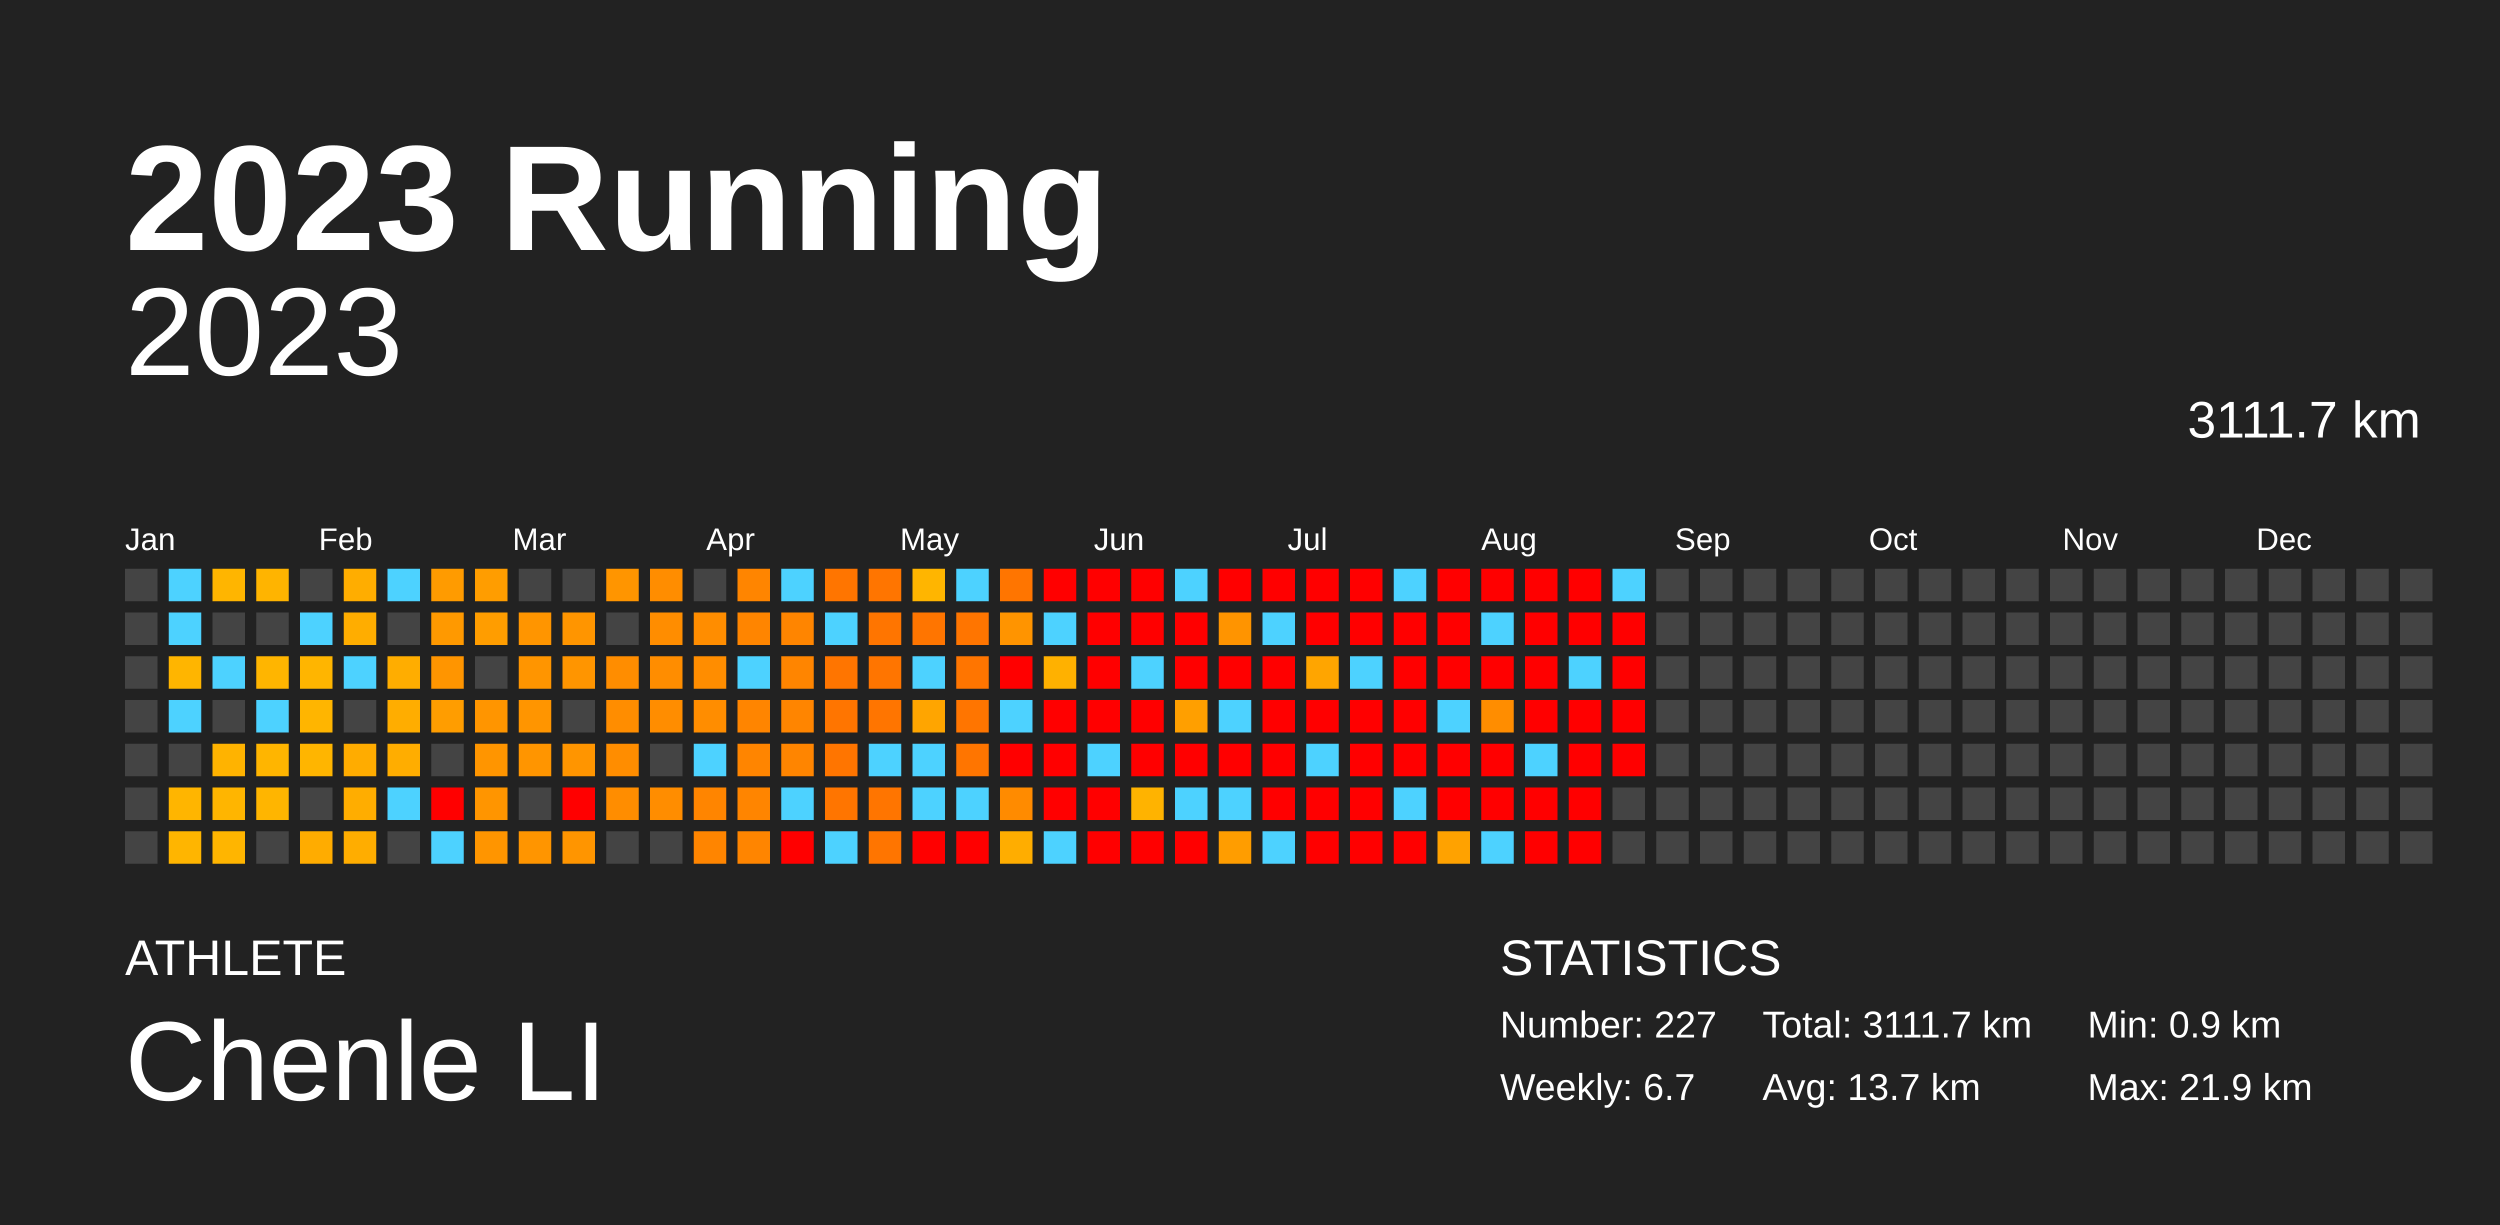
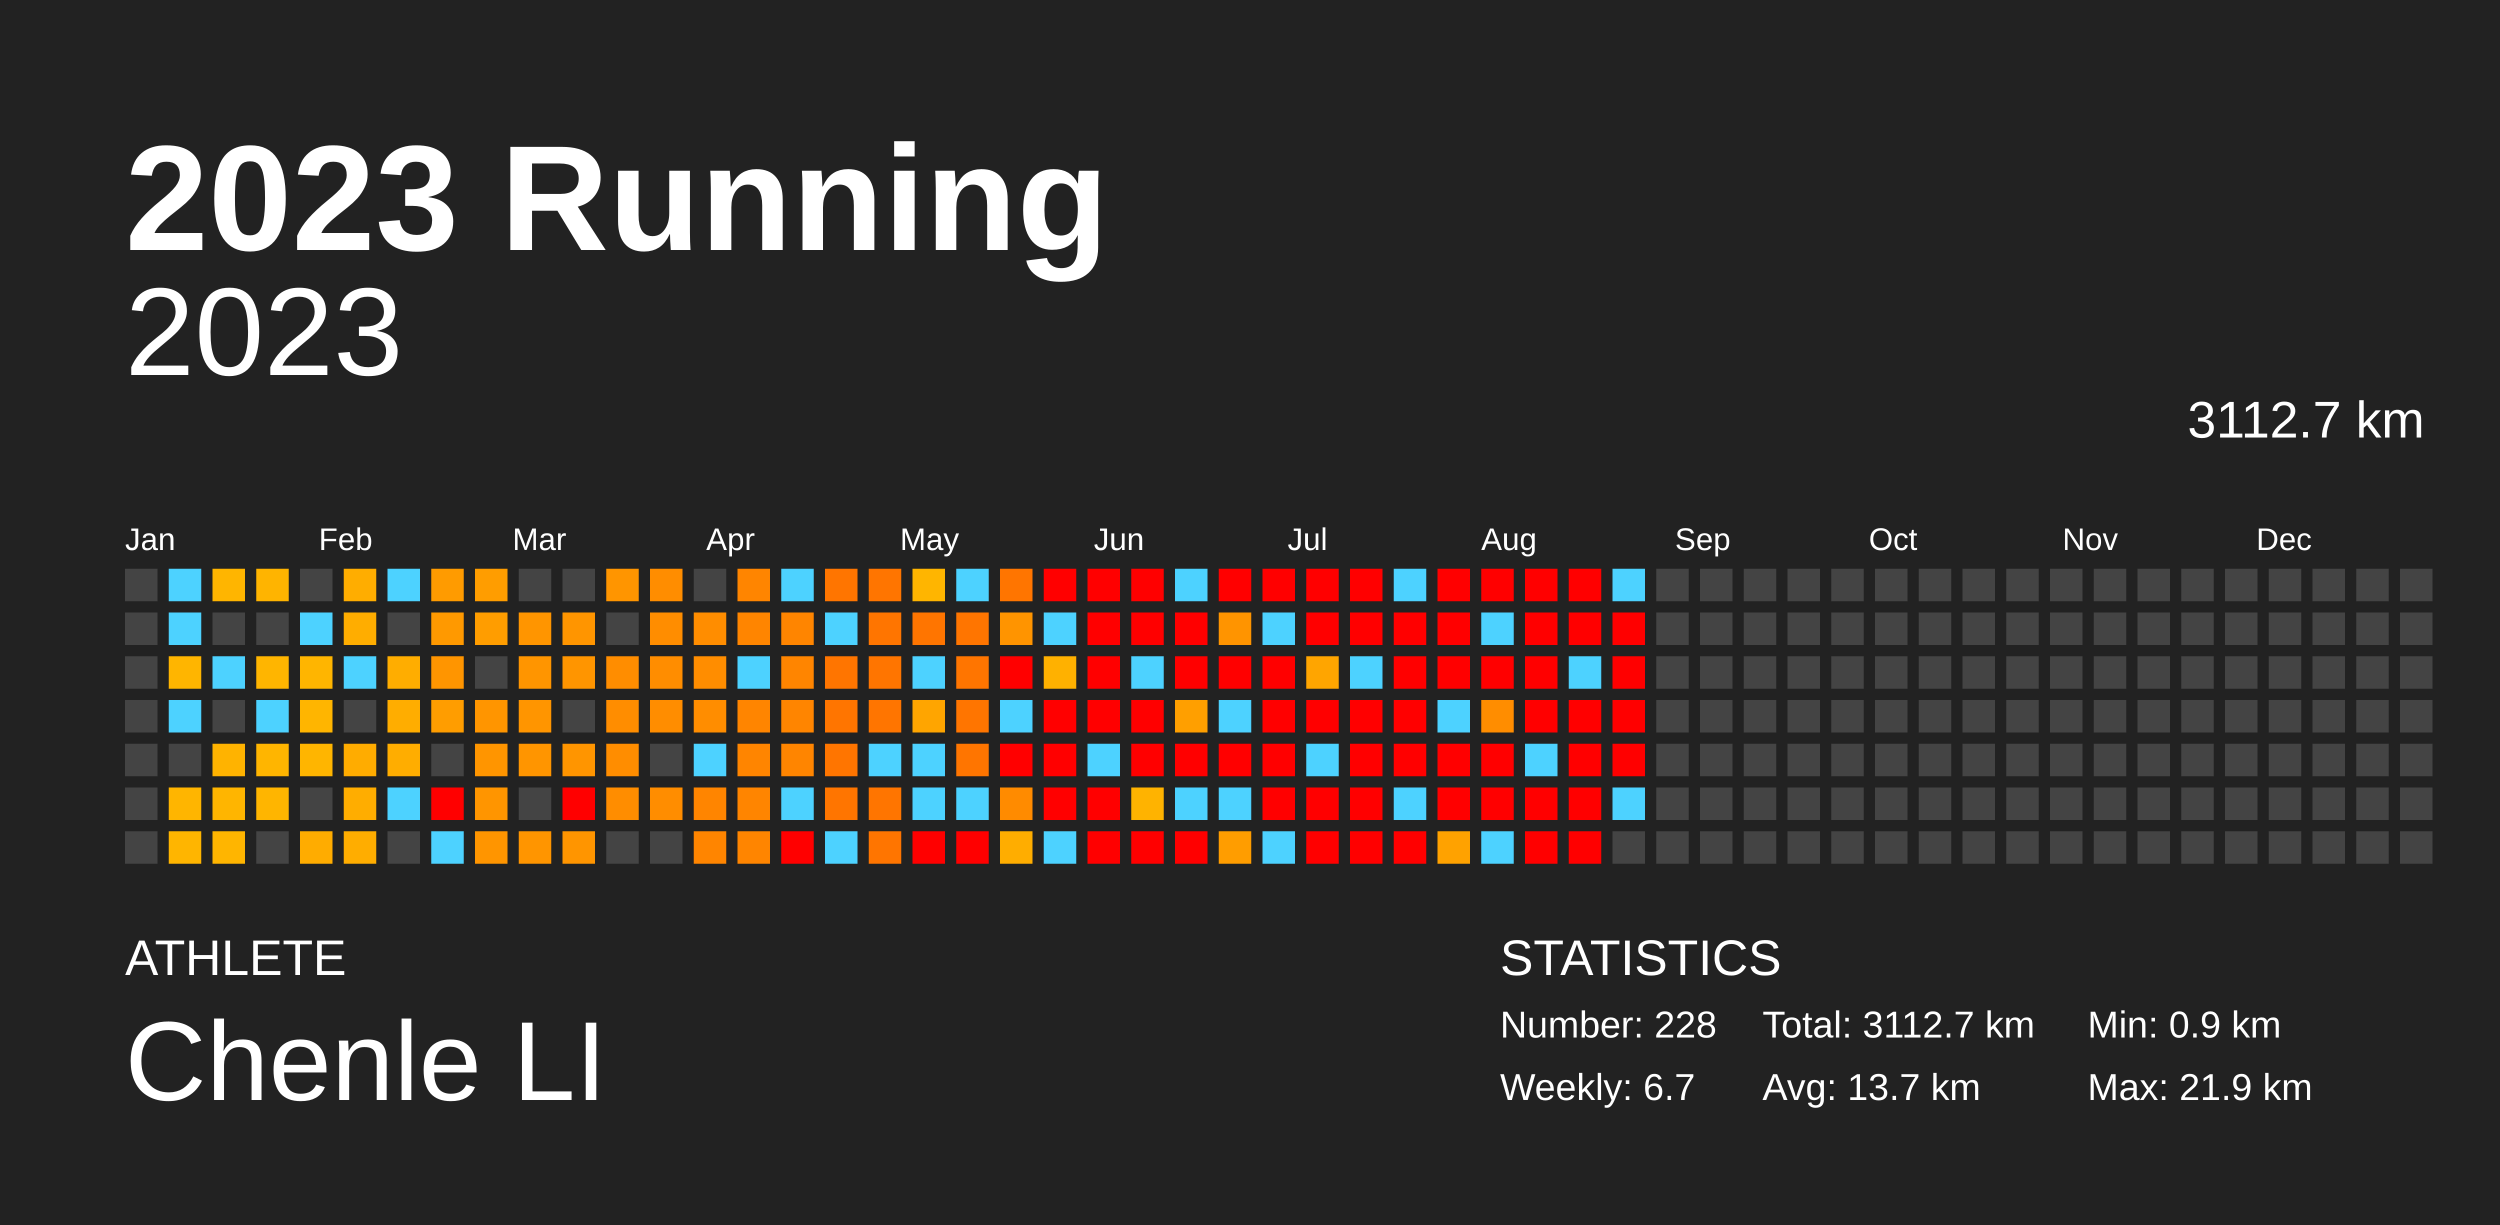
<svg xmlns="http://www.w3.org/2000/svg" baseProfile="full" height="98mm" version="1.1" viewBox="0,0,200,98" width="200mm">
  <defs />
  <rect fill="#222222" height="98" width="200" x="0" y="0" />
  <text fill="#FFFFFF" style="font-size:12px; font-family:Arial; font-weight:bold;" x="10" y="20">2023 Running</text>
  <text fill="#FFFFFF" style="font-size:4px; font-family:Arial" x="10" y="78">ATHLETE</text>
  <text fill="#FFFFFF" style="font-size:9px; font-family:Arial" x="10" y="88">Chenle LI</text>
  <text fill="#FFFFFF" style="font-size:4px; font-family:Arial" x="120" y="78">STATISTICS</text>
-   <text fill="#FFFFFF" style="font-size:3px; font-family:Arial" x="120" y="83">Number: 227</text>
+   <text fill="#FFFFFF" style="font-size:3px; font-family:Arial" x="120" y="83">Number: 228</text>
  <text fill="#FFFFFF" style="font-size:3px; font-family:Arial" x="120" y="88">Weekly: 6.7</text>
-   <text fill="#FFFFFF" style="font-size:3px; font-family:Arial" x="141" y="83">Total: 3111.7 km</text>
+   <text fill="#FFFFFF" style="font-size:3px; font-family:Arial" x="141" y="83">Total: 3112.7 km</text>
  <text fill="#FFFFFF" style="font-size:3px; font-family:Arial" x="141" y="88">Avg: 13.7 km</text>
  <text fill="#FFFFFF" style="font-size:3px; font-family:Arial" x="167" y="83">Min: 0.9 km</text>
  <text fill="#FFFFFF" style="font-size:3px; font-family:Arial" x="167" y="88">Max: 21.9 km</text>
  <text alignment-baseline="hanging" fill="#FFFFFF" style="font-size:10.0px; font-family:Arial;" x="10" y="30">2023</text>
-   <text alignment-baseline="hanging" fill="#FFFFFF" style="font-size:4.125px; font-family:Arial;" x="175" y="35">3111.7 km</text>
+   <text alignment-baseline="hanging" fill="#FFFFFF" style="font-size:4.125px; font-family:Arial;" x="175" y="35">3112.7 km</text>
  <text fill="#FFFFFF" style="font-size:2.5px; font-family:Arial" x="10.0" y="44">Jan</text>
  <text fill="#FFFFFF" style="font-size:2.5px; font-family:Arial" x="25.5" y="44">Feb</text>
  <text fill="#FFFFFF" style="font-size:2.5px; font-family:Arial" x="41.0" y="44">Mar</text>
  <text fill="#FFFFFF" style="font-size:2.5px; font-family:Arial" x="56.5" y="44">Apr</text>
  <text fill="#FFFFFF" style="font-size:2.5px; font-family:Arial" x="72.0" y="44">May</text>
  <text fill="#FFFFFF" style="font-size:2.5px; font-family:Arial" x="87.5" y="44">Jun</text>
  <text fill="#FFFFFF" style="font-size:2.5px; font-family:Arial" x="103.0" y="44">Jul</text>
  <text fill="#FFFFFF" style="font-size:2.5px; font-family:Arial" x="118.5" y="44">Aug</text>
  <text fill="#FFFFFF" style="font-size:2.5px; font-family:Arial" x="134.0" y="44">Sep</text>
  <text fill="#FFFFFF" style="font-size:2.5px; font-family:Arial" x="149.5" y="44">Oct</text>
  <text fill="#FFFFFF" style="font-size:2.5px; font-family:Arial" x="165.0" y="44">Nov</text>
  <text fill="#FFFFFF" style="font-size:2.5px; font-family:Arial" x="180.5" y="44">Dec</text>
  <rect fill="#444444" height="2.6" width="2.6" x="10.0" y="45.5" />
  <rect fill="#444444" height="2.6" width="2.6" x="10.0" y="49.0" />
  <rect fill="#444444" height="2.6" width="2.6" x="10.0" y="52.5" />
  <rect fill="#444444" height="2.6" width="2.6" x="10.0" y="56.0" />
  <rect fill="#444444" height="2.6" width="2.6" x="10.0" y="59.5" />
  <rect fill="#444444" height="2.6" width="2.6" x="10.0" y="63.0" />
  <rect fill="#444444" height="2.6" width="2.6" x="10.0" y="66.5" />
  <rect fill="#4dd2ff" height="2.6" width="2.6" x="13.5" y="45.5" />
  <rect fill="#4dd2ff" height="2.6" width="2.6" x="13.5" y="49.0" />
  <rect fill="#ffb500" height="2.6" width="2.6" x="13.5" y="52.5" />
  <rect fill="#4dd2ff" height="2.6" width="2.6" x="13.5" y="56.0" />
  <rect fill="#444444" height="2.6" width="2.6" x="13.5" y="59.5" />
  <rect fill="#ffb500" height="2.6" width="2.6" x="13.5" y="63.0" />
  <rect fill="#ffb500" height="2.6" width="2.6" x="13.5" y="66.5" />
  <rect fill="#ffb500" height="2.6" width="2.6" x="17.0" y="45.5" />
  <rect fill="#444444" height="2.6" width="2.6" x="17.0" y="49.0" />
  <rect fill="#4dd2ff" height="2.6" width="2.6" x="17.0" y="52.5" />
  <rect fill="#444444" height="2.6" width="2.6" x="17.0" y="56.0" />
  <rect fill="#ffb300" height="2.6" width="2.6" x="17.0" y="59.5" />
  <rect fill="#ffb500" height="2.6" width="2.6" x="17.0" y="63.0" />
  <rect fill="#ffb500" height="2.6" width="2.6" x="17.0" y="66.5" />
  <rect fill="#ffb400" height="2.6" width="2.6" x="20.5" y="45.5" />
  <rect fill="#444444" height="2.6" width="2.6" x="20.5" y="49.0" />
  <rect fill="#ffb500" height="2.6" width="2.6" x="20.5" y="52.5" />
  <rect fill="#4dd2ff" height="2.6" width="2.6" x="20.5" y="56.0" />
  <rect fill="#ffb500" height="2.6" width="2.6" x="20.5" y="59.5" />
  <rect fill="#ffb500" height="2.6" width="2.6" x="20.5" y="63.0" />
  <rect fill="#444444" height="2.6" width="2.6" x="20.5" y="66.5" />
  <rect fill="#444444" height="2.6" width="2.6" x="24.0" y="45.5" />
  <rect fill="#4dd2ff" height="2.6" width="2.6" x="24.0" y="49.0" />
  <rect fill="#ffb500" height="2.6" width="2.6" x="24.0" y="52.5" />
  <rect fill="#ffb500" height="2.6" width="2.6" x="24.0" y="56.0" />
  <rect fill="#ffb500" height="2.6" width="2.6" x="24.0" y="59.5" />
  <rect fill="#444444" height="2.6" width="2.6" x="24.0" y="63.0" />
  <rect fill="#ffac00" height="2.6" width="2.6" x="24.0" y="66.5" />
  <rect fill="#ffad00" height="2.6" width="2.6" x="27.5" y="45.5" />
  <rect fill="#ffad00" height="2.6" width="2.6" x="27.5" y="49.0" />
  <rect fill="#4dd2ff" height="2.6" width="2.6" x="27.5" y="52.5" />
  <rect fill="#444444" height="2.6" width="2.6" x="27.5" y="56.0" />
  <rect fill="#ffac00" height="2.6" width="2.6" x="27.5" y="59.5" />
  <rect fill="#ffad00" height="2.6" width="2.6" x="27.5" y="63.0" />
  <rect fill="#ffad00" height="2.6" width="2.6" x="27.5" y="66.5" />
  <rect fill="#4dd2ff" height="2.6" width="2.6" x="31.0" y="45.5" />
  <rect fill="#444444" height="2.6" width="2.6" x="31.0" y="49.0" />
  <rect fill="#ffad00" height="2.6" width="2.6" x="31.0" y="52.5" />
  <rect fill="#ffad00" height="2.6" width="2.6" x="31.0" y="56.0" />
  <rect fill="#ffad00" height="2.6" width="2.6" x="31.0" y="59.5" />
  <rect fill="#4dd2ff" height="2.6" width="2.6" x="31.0" y="63.0" />
  <rect fill="#444444" height="2.6" width="2.6" x="31.0" y="66.5" />
  <rect fill="#ff9b00" height="2.6" width="2.6" x="34.5" y="45.5" />
  <rect fill="#ff9900" height="2.6" width="2.6" x="34.5" y="49.0" />
  <rect fill="#ff9500" height="2.6" width="2.6" x="34.5" y="52.5" />
  <rect fill="#ff9d00" height="2.6" width="2.6" x="34.5" y="56.0" />
  <rect fill="#444444" height="2.6" width="2.6" x="34.5" y="59.5" />
  <rect fill="red" height="2.6" width="2.6" x="34.5" y="63.0" />
  <rect fill="#4dd2ff" height="2.6" width="2.6" x="34.5" y="66.5" />
  <rect fill="#ff9d00" height="2.6" width="2.6" x="38.0" y="45.5" />
  <rect fill="#ff9d00" height="2.6" width="2.6" x="38.0" y="49.0" />
  <rect fill="#444444" height="2.6" width="2.6" x="38.0" y="52.5" />
  <rect fill="#ff9500" height="2.6" width="2.6" x="38.0" y="56.0" />
  <rect fill="#ff9500" height="2.6" width="2.6" x="38.0" y="59.5" />
  <rect fill="#ff9500" height="2.6" width="2.6" x="38.0" y="63.0" />
  <rect fill="#ff9500" height="2.6" width="2.6" x="38.0" y="66.5" />
  <rect fill="#444444" height="2.6" width="2.6" x="41.5" y="45.5" />
  <rect fill="#ff9500" height="2.6" width="2.6" x="41.5" y="49.0" />
  <rect fill="#ff9500" height="2.6" width="2.6" x="41.5" y="52.5" />
  <rect fill="#ff9500" height="2.6" width="2.6" x="41.5" y="56.0" />
  <rect fill="#ff9500" height="2.6" width="2.6" x="41.5" y="59.5" />
  <rect fill="#444444" height="2.6" width="2.6" x="41.5" y="63.0" />
  <rect fill="#ff9500" height="2.6" width="2.6" x="41.5" y="66.5" />
  <rect fill="#444444" height="2.6" width="2.6" x="45.0" y="45.5" />
  <rect fill="#ff9500" height="2.6" width="2.6" x="45.0" y="49.0" />
  <rect fill="#ff9500" height="2.6" width="2.6" x="45.0" y="52.5" />
  <rect fill="#444444" height="2.6" width="2.6" x="45.0" y="56.0" />
  <rect fill="#ff9500" height="2.6" width="2.6" x="45.0" y="59.5" />
  <rect fill="red" height="2.6" width="2.6" x="45.0" y="63.0" />
  <rect fill="#ff9500" height="2.6" width="2.6" x="45.0" y="66.5" />
  <rect fill="#ff9500" height="2.6" width="2.6" x="48.5" y="45.5" />
  <rect fill="#444444" height="2.6" width="2.6" x="48.5" y="49.0" />
  <rect fill="#ff8d00" height="2.6" width="2.6" x="48.5" y="52.5" />
  <rect fill="#ff8d00" height="2.6" width="2.6" x="48.5" y="56.0" />
  <rect fill="#ff8d00" height="2.6" width="2.6" x="48.5" y="59.5" />
  <rect fill="#ff8d00" height="2.6" width="2.6" x="48.5" y="63.0" />
  <rect fill="#444444" height="2.6" width="2.6" x="48.5" y="66.5" />
  <rect fill="#ff8d00" height="2.6" width="2.6" x="52.0" y="45.5" />
  <rect fill="#ff8d00" height="2.6" width="2.6" x="52.0" y="49.0" />
  <rect fill="#ff8d00" height="2.6" width="2.6" x="52.0" y="52.5" />
  <rect fill="#ff8d00" height="2.6" width="2.6" x="52.0" y="56.0" />
  <rect fill="#444444" height="2.6" width="2.6" x="52.0" y="59.5" />
  <rect fill="#ff8d00" height="2.6" width="2.6" x="52.0" y="63.0" />
  <rect fill="#444444" height="2.6" width="2.6" x="52.0" y="66.5" />
  <rect fill="#444444" height="2.6" width="2.6" x="55.5" y="45.5" />
  <rect fill="#ff8d00" height="2.6" width="2.6" x="55.5" y="49.0" />
  <rect fill="#ff8d00" height="2.6" width="2.6" x="55.5" y="52.5" />
  <rect fill="#ff8d00" height="2.6" width="2.6" x="55.5" y="56.0" />
  <rect fill="#4dd2ff" height="2.6" width="2.6" x="55.5" y="59.5" />
  <rect fill="#ff8500" height="2.6" width="2.6" x="55.5" y="63.0" />
  <rect fill="#ff8500" height="2.6" width="2.6" x="55.5" y="66.5" />
  <rect fill="#ff8500" height="2.6" width="2.6" x="59.0" y="45.5" />
  <rect fill="#ff8500" height="2.6" width="2.6" x="59.0" y="49.0" />
  <rect fill="#4dd2ff" height="2.6" width="2.6" x="59.0" y="52.5" />
  <rect fill="#ff8500" height="2.6" width="2.6" x="59.0" y="56.0" />
  <rect fill="#ff8500" height="2.6" width="2.6" x="59.0" y="59.5" />
  <rect fill="#ff8500" height="2.6" width="2.6" x="59.0" y="63.0" />
  <rect fill="#ff8500" height="2.6" width="2.6" x="59.0" y="66.5" />
  <rect fill="#4dd2ff" height="2.6" width="2.6" x="62.5" y="45.5" />
  <rect fill="#ff8500" height="2.6" width="2.6" x="62.5" y="49.0" />
  <rect fill="#ff8500" height="2.6" width="2.6" x="62.5" y="52.5" />
  <rect fill="#ff8500" height="2.6" width="2.6" x="62.5" y="56.0" />
  <rect fill="#ff8500" height="2.6" width="2.6" x="62.5" y="59.5" />
  <rect fill="#4dd2ff" height="2.6" width="2.6" x="62.5" y="63.0" />
  <rect fill="red" height="2.6" width="2.6" x="62.5" y="66.5" />
  <rect fill="#ff7500" height="2.6" width="2.6" x="66.0" y="45.5" />
  <rect fill="#4dd2ff" height="2.6" width="2.6" x="66.0" y="49.0" />
  <rect fill="#ff7500" height="2.6" width="2.6" x="66.0" y="52.5" />
  <rect fill="#ff7500" height="2.6" width="2.6" x="66.0" y="56.0" />
  <rect fill="#ff7500" height="2.6" width="2.6" x="66.0" y="59.5" />
  <rect fill="#ff7500" height="2.6" width="2.6" x="66.0" y="63.0" />
  <rect fill="#4dd2ff" height="2.6" width="2.6" x="66.0" y="66.5" />
  <rect fill="#ff7500" height="2.6" width="2.6" x="69.5" y="45.5" />
  <rect fill="#ff7500" height="2.6" width="2.6" x="69.5" y="49.0" />
  <rect fill="#ff7500" height="2.6" width="2.6" x="69.5" y="52.5" />
  <rect fill="#ff7500" height="2.6" width="2.6" x="69.5" y="56.0" />
  <rect fill="#4dd2ff" height="2.6" width="2.6" x="69.5" y="59.5" />
  <rect fill="#ff7500" height="2.6" width="2.6" x="69.5" y="63.0" />
  <rect fill="#ff7500" height="2.6" width="2.6" x="69.5" y="66.5" />
  <rect fill="#ffb500" height="2.6" width="2.6" x="73.0" y="45.5" />
  <rect fill="#ff7500" height="2.6" width="2.6" x="73.0" y="49.0" />
  <rect fill="#4dd2ff" height="2.6" width="2.6" x="73.0" y="52.5" />
  <rect fill="#ffa500" height="2.6" width="2.6" x="73.0" y="56.0" />
  <rect fill="#4dd2ff" height="2.6" width="2.6" x="73.0" y="59.5" />
  <rect fill="#4dd2ff" height="2.6" width="2.6" x="73.0" y="63.0" />
  <rect fill="red" height="2.6" width="2.6" x="73.0" y="66.5" />
  <rect fill="#4dd2ff" height="2.6" width="2.6" x="76.5" y="45.5" />
  <rect fill="#ff7500" height="2.6" width="2.6" x="76.5" y="49.0" />
  <rect fill="#ff7500" height="2.6" width="2.6" x="76.5" y="52.5" />
  <rect fill="#ff7500" height="2.6" width="2.6" x="76.5" y="56.0" />
  <rect fill="#ff7500" height="2.6" width="2.6" x="76.5" y="59.5" />
  <rect fill="#4dd2ff" height="2.6" width="2.6" x="76.5" y="63.0" />
  <rect fill="red" height="2.6" width="2.6" x="76.5" y="66.5" />
  <rect fill="#ff7500" height="2.6" width="2.6" x="80.0" y="45.5" />
  <rect fill="#ff9400" height="2.6" width="2.6" x="80.0" y="49.0" />
  <rect fill="red" height="2.6" width="2.6" x="80.0" y="52.5" />
  <rect fill="#4dd2ff" height="2.6" width="2.6" x="80.0" y="56.0" />
  <rect fill="red" height="2.6" width="2.6" x="80.0" y="59.5" />
  <rect fill="#ff8b00" height="2.6" width="2.6" x="80.0" y="63.0" />
  <rect fill="#ffad00" height="2.6" width="2.6" x="80.0" y="66.5" />
  <rect fill="red" height="2.6" width="2.6" x="83.5" y="45.5" />
  <rect fill="#4dd2ff" height="2.6" width="2.6" x="83.5" y="49.0" />
  <rect fill="#ffb100" height="2.6" width="2.6" x="83.5" y="52.5" />
  <rect fill="red" height="2.6" width="2.6" x="83.5" y="56.0" />
  <rect fill="red" height="2.6" width="2.6" x="83.5" y="59.5" />
  <rect fill="red" height="2.6" width="2.6" x="83.5" y="63.0" />
  <rect fill="#4dd2ff" height="2.6" width="2.6" x="83.5" y="66.5" />
  <rect fill="red" height="2.6" width="2.6" x="87.0" y="45.5" />
  <rect fill="red" height="2.6" width="2.6" x="87.0" y="49.0" />
  <rect fill="red" height="2.6" width="2.6" x="87.0" y="52.5" />
  <rect fill="red" height="2.6" width="2.6" x="87.0" y="56.0" />
  <rect fill="#4dd2ff" height="2.6" width="2.6" x="87.0" y="59.5" />
  <rect fill="red" height="2.6" width="2.6" x="87.0" y="63.0" />
  <rect fill="red" height="2.6" width="2.6" x="87.0" y="66.5" />
  <rect fill="red" height="2.6" width="2.6" x="90.5" y="45.5" />
  <rect fill="red" height="2.6" width="2.6" x="90.5" y="49.0" />
  <rect fill="#4dd2ff" height="2.6" width="2.6" x="90.5" y="52.5" />
  <rect fill="red" height="2.6" width="2.6" x="90.5" y="56.0" />
  <rect fill="red" height="2.6" width="2.6" x="90.5" y="59.5" />
  <rect fill="#ffb300" height="2.6" width="2.6" x="90.5" y="63.0" />
  <rect fill="red" height="2.6" width="2.6" x="90.5" y="66.5" />
  <rect fill="#4dd2ff" height="2.6" width="2.6" x="94.0" y="45.5" />
  <rect fill="red" height="2.6" width="2.6" x="94.0" y="49.0" />
  <rect fill="red" height="2.6" width="2.6" x="94.0" y="52.5" />
  <rect fill="#ff9f00" height="2.6" width="2.6" x="94.0" y="56.0" />
  <rect fill="red" height="2.6" width="2.6" x="94.0" y="59.5" />
  <rect fill="#4dd2ff" height="2.6" width="2.6" x="94.0" y="63.0" />
  <rect fill="red" height="2.6" width="2.6" x="94.0" y="66.5" />
  <rect fill="red" height="2.6" width="2.6" x="97.5" y="45.5" />
  <rect fill="#ff9400" height="2.6" width="2.6" x="97.5" y="49.0" />
  <rect fill="red" height="2.6" width="2.6" x="97.5" y="52.5" />
  <rect fill="#4dd2ff" height="2.6" width="2.6" x="97.5" y="56.0" />
  <rect fill="red" height="2.6" width="2.6" x="97.5" y="59.5" />
  <rect fill="#4dd2ff" height="2.6" width="2.6" x="97.5" y="63.0" />
  <rect fill="#ff9d00" height="2.6" width="2.6" x="97.5" y="66.5" />
  <rect fill="red" height="2.6" width="2.6" x="101.0" y="45.5" />
  <rect fill="#4dd2ff" height="2.6" width="2.6" x="101.0" y="49.0" />
  <rect fill="red" height="2.6" width="2.6" x="101.0" y="52.5" />
  <rect fill="red" height="2.6" width="2.6" x="101.0" y="56.0" />
  <rect fill="red" height="2.6" width="2.6" x="101.0" y="59.5" />
  <rect fill="red" height="2.6" width="2.6" x="101.0" y="63.0" />
  <rect fill="#4dd2ff" height="2.6" width="2.6" x="101.0" y="66.5" />
  <rect fill="red" height="2.6" width="2.6" x="104.5" y="45.5" />
  <rect fill="red" height="2.6" width="2.6" x="104.5" y="49.0" />
  <rect fill="#ffa500" height="2.6" width="2.6" x="104.5" y="52.5" />
  <rect fill="red" height="2.6" width="2.6" x="104.5" y="56.0" />
  <rect fill="#4dd2ff" height="2.6" width="2.6" x="104.5" y="59.5" />
  <rect fill="red" height="2.6" width="2.6" x="104.5" y="63.0" />
  <rect fill="red" height="2.6" width="2.6" x="104.5" y="66.5" />
  <rect fill="red" height="2.6" width="2.6" x="108.0" y="45.5" />
  <rect fill="red" height="2.6" width="2.6" x="108.0" y="49.0" />
  <rect fill="#4dd2ff" height="2.6" width="2.6" x="108.0" y="52.5" />
  <rect fill="red" height="2.6" width="2.6" x="108.0" y="56.0" />
  <rect fill="red" height="2.6" width="2.6" x="108.0" y="59.5" />
  <rect fill="red" height="2.6" width="2.6" x="108.0" y="63.0" />
  <rect fill="red" height="2.6" width="2.6" x="108.0" y="66.5" />
  <rect fill="#4dd2ff" height="2.6" width="2.6" x="111.5" y="45.5" />
  <rect fill="red" height="2.6" width="2.6" x="111.5" y="49.0" />
  <rect fill="red" height="2.6" width="2.6" x="111.5" y="52.5" />
  <rect fill="red" height="2.6" width="2.6" x="111.5" y="56.0" />
  <rect fill="red" height="2.6" width="2.6" x="111.5" y="59.5" />
  <rect fill="#4dd2ff" height="2.6" width="2.6" x="111.5" y="63.0" />
  <rect fill="red" height="2.6" width="2.6" x="111.5" y="66.5" />
  <rect fill="red" height="2.6" width="2.6" x="115.0" y="45.5" />
  <rect fill="red" height="2.6" width="2.6" x="115.0" y="49.0" />
  <rect fill="red" height="2.6" width="2.6" x="115.0" y="52.5" />
  <rect fill="#4dd2ff" height="2.6" width="2.6" x="115.0" y="56.0" />
  <rect fill="red" height="2.6" width="2.6" x="115.0" y="59.5" />
  <rect fill="red" height="2.6" width="2.6" x="115.0" y="63.0" />
  <rect fill="#ffa200" height="2.6" width="2.6" x="115.0" y="66.5" />
  <rect fill="red" height="2.6" width="2.6" x="118.5" y="45.5" />
  <rect fill="#4dd2ff" height="2.6" width="2.6" x="118.5" y="49.0" />
  <rect fill="red" height="2.6" width="2.6" x="118.5" y="52.5" />
  <rect fill="#ff8d00" height="2.6" width="2.6" x="118.5" y="56.0" />
  <rect fill="red" height="2.6" width="2.6" x="118.5" y="59.5" />
  <rect fill="red" height="2.6" width="2.6" x="118.5" y="63.0" />
  <rect fill="#4dd2ff" height="2.6" width="2.6" x="118.5" y="66.5" />
  <rect fill="red" height="2.6" width="2.6" x="122.0" y="45.5" />
  <rect fill="red" height="2.6" width="2.6" x="122.0" y="49.0" />
  <rect fill="red" height="2.6" width="2.6" x="122.0" y="52.5" />
  <rect fill="red" height="2.6" width="2.6" x="122.0" y="56.0" />
  <rect fill="#4dd2ff" height="2.6" width="2.6" x="122.0" y="59.5" />
  <rect fill="red" height="2.6" width="2.6" x="122.0" y="63.0" />
  <rect fill="red" height="2.6" width="2.6" x="122.0" y="66.5" />
  <rect fill="red" height="2.6" width="2.6" x="125.5" y="45.5" />
  <rect fill="red" height="2.6" width="2.6" x="125.5" y="49.0" />
  <rect fill="#4dd2ff" height="2.6" width="2.6" x="125.5" y="52.5" />
  <rect fill="red" height="2.6" width="2.6" x="125.5" y="56.0" />
  <rect fill="red" height="2.6" width="2.6" x="125.5" y="59.5" />
  <rect fill="red" height="2.6" width="2.6" x="125.5" y="63.0" />
  <rect fill="red" height="2.6" width="2.6" x="125.5" y="66.5" />
  <rect fill="#4dd2ff" height="2.6" width="2.6" x="129.0" y="45.5" />
  <rect fill="red" height="2.6" width="2.6" x="129.0" y="49.0" />
  <rect fill="red" height="2.6" width="2.6" x="129.0" y="52.5" />
  <rect fill="red" height="2.6" width="2.6" x="129.0" y="56.0" />
  <rect fill="red" height="2.6" width="2.6" x="129.0" y="59.5" />
-   <rect fill="#444444" height="2.6" width="2.6" x="129.0" y="63.0" />
+   <rect fill="#4dd2ff" height="2.6" width="2.6" x="129.0" y="63.0" />
  <rect fill="#444444" height="2.6" width="2.6" x="129.0" y="66.5" />
  <rect fill="#444444" height="2.6" width="2.6" x="132.5" y="45.5" />
  <rect fill="#444444" height="2.6" width="2.6" x="132.5" y="49.0" />
  <rect fill="#444444" height="2.6" width="2.6" x="132.5" y="52.5" />
  <rect fill="#444444" height="2.6" width="2.6" x="132.5" y="56.0" />
  <rect fill="#444444" height="2.6" width="2.6" x="132.5" y="59.5" />
  <rect fill="#444444" height="2.6" width="2.6" x="132.5" y="63.0" />
  <rect fill="#444444" height="2.6" width="2.6" x="132.5" y="66.5" />
  <rect fill="#444444" height="2.6" width="2.6" x="136.0" y="45.5" />
  <rect fill="#444444" height="2.6" width="2.6" x="136.0" y="49.0" />
  <rect fill="#444444" height="2.6" width="2.6" x="136.0" y="52.5" />
  <rect fill="#444444" height="2.6" width="2.6" x="136.0" y="56.0" />
  <rect fill="#444444" height="2.6" width="2.6" x="136.0" y="59.5" />
  <rect fill="#444444" height="2.6" width="2.6" x="136.0" y="63.0" />
  <rect fill="#444444" height="2.6" width="2.6" x="136.0" y="66.5" />
  <rect fill="#444444" height="2.6" width="2.6" x="139.5" y="45.5" />
  <rect fill="#444444" height="2.6" width="2.6" x="139.5" y="49.0" />
  <rect fill="#444444" height="2.6" width="2.6" x="139.5" y="52.5" />
  <rect fill="#444444" height="2.6" width="2.6" x="139.5" y="56.0" />
  <rect fill="#444444" height="2.6" width="2.6" x="139.5" y="59.5" />
  <rect fill="#444444" height="2.6" width="2.6" x="139.5" y="63.0" />
  <rect fill="#444444" height="2.6" width="2.6" x="139.5" y="66.5" />
  <rect fill="#444444" height="2.6" width="2.6" x="143.0" y="45.5" />
  <rect fill="#444444" height="2.6" width="2.6" x="143.0" y="49.0" />
  <rect fill="#444444" height="2.6" width="2.6" x="143.0" y="52.5" />
  <rect fill="#444444" height="2.6" width="2.6" x="143.0" y="56.0" />
  <rect fill="#444444" height="2.6" width="2.6" x="143.0" y="59.5" />
  <rect fill="#444444" height="2.6" width="2.6" x="143.0" y="63.0" />
  <rect fill="#444444" height="2.6" width="2.6" x="143.0" y="66.5" />
  <rect fill="#444444" height="2.6" width="2.6" x="146.5" y="45.5" />
  <rect fill="#444444" height="2.6" width="2.6" x="146.5" y="49.0" />
  <rect fill="#444444" height="2.6" width="2.6" x="146.5" y="52.5" />
  <rect fill="#444444" height="2.6" width="2.6" x="146.5" y="56.0" />
  <rect fill="#444444" height="2.6" width="2.6" x="146.5" y="59.5" />
  <rect fill="#444444" height="2.6" width="2.6" x="146.5" y="63.0" />
  <rect fill="#444444" height="2.6" width="2.6" x="146.5" y="66.5" />
  <rect fill="#444444" height="2.6" width="2.6" x="150.0" y="45.5" />
  <rect fill="#444444" height="2.6" width="2.6" x="150.0" y="49.0" />
  <rect fill="#444444" height="2.6" width="2.6" x="150.0" y="52.5" />
  <rect fill="#444444" height="2.6" width="2.6" x="150.0" y="56.0" />
  <rect fill="#444444" height="2.6" width="2.6" x="150.0" y="59.5" />
  <rect fill="#444444" height="2.6" width="2.6" x="150.0" y="63.0" />
  <rect fill="#444444" height="2.6" width="2.6" x="150.0" y="66.5" />
  <rect fill="#444444" height="2.6" width="2.6" x="153.5" y="45.5" />
  <rect fill="#444444" height="2.6" width="2.6" x="153.5" y="49.0" />
  <rect fill="#444444" height="2.6" width="2.6" x="153.5" y="52.5" />
  <rect fill="#444444" height="2.6" width="2.6" x="153.5" y="56.0" />
  <rect fill="#444444" height="2.6" width="2.6" x="153.5" y="59.5" />
  <rect fill="#444444" height="2.6" width="2.6" x="153.5" y="63.0" />
  <rect fill="#444444" height="2.6" width="2.6" x="153.5" y="66.5" />
  <rect fill="#444444" height="2.6" width="2.6" x="157.0" y="45.5" />
  <rect fill="#444444" height="2.6" width="2.6" x="157.0" y="49.0" />
  <rect fill="#444444" height="2.6" width="2.6" x="157.0" y="52.5" />
  <rect fill="#444444" height="2.6" width="2.6" x="157.0" y="56.0" />
  <rect fill="#444444" height="2.6" width="2.6" x="157.0" y="59.5" />
  <rect fill="#444444" height="2.6" width="2.6" x="157.0" y="63.0" />
  <rect fill="#444444" height="2.6" width="2.6" x="157.0" y="66.5" />
  <rect fill="#444444" height="2.6" width="2.6" x="160.5" y="45.5" />
  <rect fill="#444444" height="2.6" width="2.6" x="160.5" y="49.0" />
  <rect fill="#444444" height="2.6" width="2.6" x="160.5" y="52.5" />
  <rect fill="#444444" height="2.6" width="2.6" x="160.5" y="56.0" />
  <rect fill="#444444" height="2.6" width="2.6" x="160.5" y="59.5" />
  <rect fill="#444444" height="2.6" width="2.6" x="160.5" y="63.0" />
  <rect fill="#444444" height="2.6" width="2.6" x="160.5" y="66.5" />
  <rect fill="#444444" height="2.6" width="2.6" x="164.0" y="45.5" />
  <rect fill="#444444" height="2.6" width="2.6" x="164.0" y="49.0" />
  <rect fill="#444444" height="2.6" width="2.6" x="164.0" y="52.5" />
  <rect fill="#444444" height="2.6" width="2.6" x="164.0" y="56.0" />
  <rect fill="#444444" height="2.6" width="2.6" x="164.0" y="59.5" />
  <rect fill="#444444" height="2.6" width="2.6" x="164.0" y="63.0" />
  <rect fill="#444444" height="2.6" width="2.6" x="164.0" y="66.5" />
  <rect fill="#444444" height="2.6" width="2.6" x="167.5" y="45.5" />
  <rect fill="#444444" height="2.6" width="2.6" x="167.5" y="49.0" />
  <rect fill="#444444" height="2.6" width="2.6" x="167.5" y="52.5" />
  <rect fill="#444444" height="2.6" width="2.6" x="167.5" y="56.0" />
  <rect fill="#444444" height="2.6" width="2.6" x="167.5" y="59.5" />
  <rect fill="#444444" height="2.6" width="2.6" x="167.5" y="63.0" />
  <rect fill="#444444" height="2.6" width="2.6" x="167.5" y="66.5" />
  <rect fill="#444444" height="2.6" width="2.6" x="171.0" y="45.5" />
  <rect fill="#444444" height="2.6" width="2.6" x="171.0" y="49.0" />
  <rect fill="#444444" height="2.6" width="2.6" x="171.0" y="52.5" />
  <rect fill="#444444" height="2.6" width="2.6" x="171.0" y="56.0" />
  <rect fill="#444444" height="2.6" width="2.6" x="171.0" y="59.5" />
  <rect fill="#444444" height="2.6" width="2.6" x="171.0" y="63.0" />
  <rect fill="#444444" height="2.6" width="2.6" x="171.0" y="66.5" />
  <rect fill="#444444" height="2.6" width="2.6" x="174.5" y="45.5" />
  <rect fill="#444444" height="2.6" width="2.6" x="174.5" y="49.0" />
  <rect fill="#444444" height="2.6" width="2.6" x="174.5" y="52.5" />
  <rect fill="#444444" height="2.6" width="2.6" x="174.5" y="56.0" />
  <rect fill="#444444" height="2.6" width="2.6" x="174.5" y="59.5" />
  <rect fill="#444444" height="2.6" width="2.6" x="174.5" y="63.0" />
  <rect fill="#444444" height="2.6" width="2.6" x="174.5" y="66.5" />
  <rect fill="#444444" height="2.6" width="2.6" x="178.0" y="45.5" />
  <rect fill="#444444" height="2.6" width="2.6" x="178.0" y="49.0" />
  <rect fill="#444444" height="2.6" width="2.6" x="178.0" y="52.5" />
  <rect fill="#444444" height="2.6" width="2.6" x="178.0" y="56.0" />
  <rect fill="#444444" height="2.6" width="2.6" x="178.0" y="59.5" />
  <rect fill="#444444" height="2.6" width="2.6" x="178.0" y="63.0" />
  <rect fill="#444444" height="2.6" width="2.6" x="178.0" y="66.5" />
  <rect fill="#444444" height="2.6" width="2.6" x="181.5" y="45.5" />
  <rect fill="#444444" height="2.6" width="2.6" x="181.5" y="49.0" />
  <rect fill="#444444" height="2.6" width="2.6" x="181.5" y="52.5" />
  <rect fill="#444444" height="2.6" width="2.6" x="181.5" y="56.0" />
  <rect fill="#444444" height="2.6" width="2.6" x="181.5" y="59.5" />
  <rect fill="#444444" height="2.6" width="2.6" x="181.5" y="63.0" />
  <rect fill="#444444" height="2.6" width="2.6" x="181.5" y="66.5" />
  <rect fill="#444444" height="2.6" width="2.6" x="185.0" y="45.5" />
  <rect fill="#444444" height="2.6" width="2.6" x="185.0" y="49.0" />
  <rect fill="#444444" height="2.6" width="2.6" x="185.0" y="52.5" />
  <rect fill="#444444" height="2.6" width="2.6" x="185.0" y="56.0" />
  <rect fill="#444444" height="2.6" width="2.6" x="185.0" y="59.5" />
  <rect fill="#444444" height="2.6" width="2.6" x="185.0" y="63.0" />
  <rect fill="#444444" height="2.6" width="2.6" x="185.0" y="66.5" />
  <rect fill="#444444" height="2.6" width="2.6" x="188.5" y="45.5" />
  <rect fill="#444444" height="2.6" width="2.6" x="188.5" y="49.0" />
  <rect fill="#444444" height="2.6" width="2.6" x="188.5" y="52.5" />
  <rect fill="#444444" height="2.6" width="2.6" x="188.5" y="56.0" />
  <rect fill="#444444" height="2.6" width="2.6" x="188.5" y="59.5" />
  <rect fill="#444444" height="2.6" width="2.6" x="188.5" y="63.0" />
  <rect fill="#444444" height="2.6" width="2.6" x="188.5" y="66.5" />
  <rect fill="#444444" height="2.6" width="2.6" x="192.0" y="45.5" />
  <rect fill="#444444" height="2.6" width="2.6" x="192.0" y="49.0" />
  <rect fill="#444444" height="2.6" width="2.6" x="192.0" y="52.5" />
  <rect fill="#444444" height="2.6" width="2.6" x="192.0" y="56.0" />
  <rect fill="#444444" height="2.6" width="2.6" x="192.0" y="59.5" />
  <rect fill="#444444" height="2.6" width="2.6" x="192.0" y="63.0" />
  <rect fill="#444444" height="2.6" width="2.6" x="192.0" y="66.5" />
</svg>
